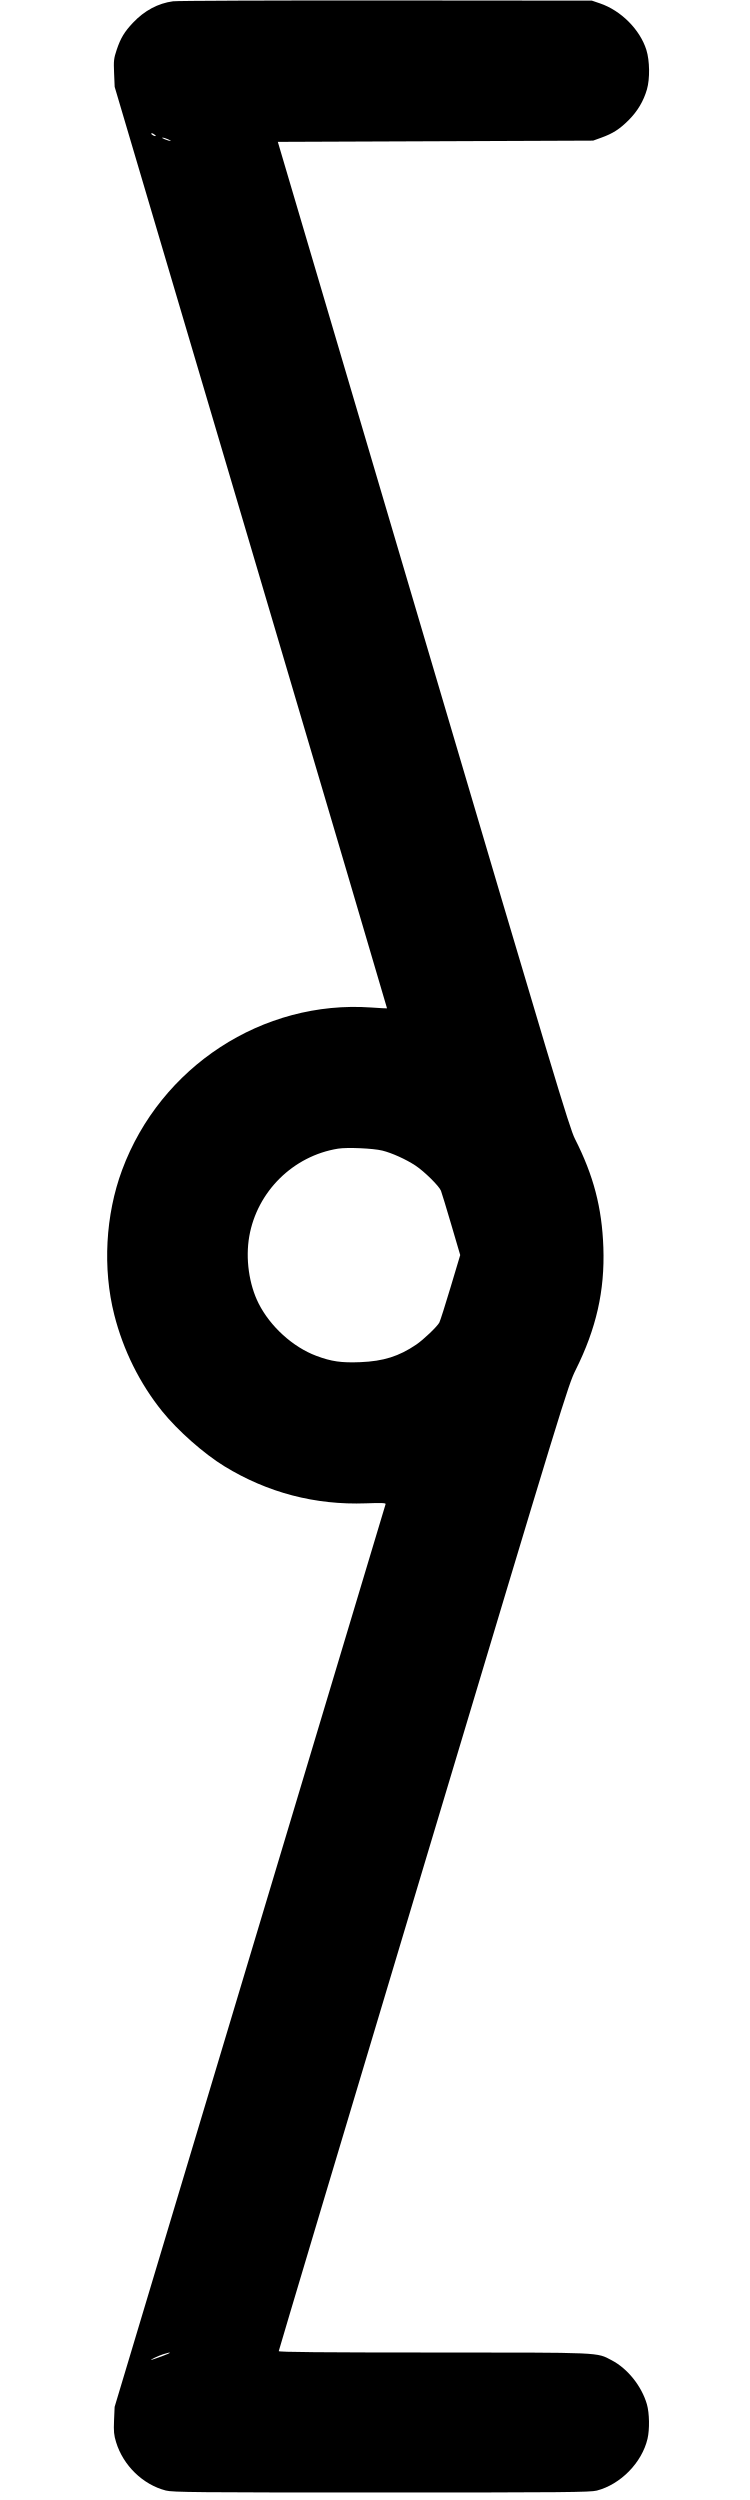
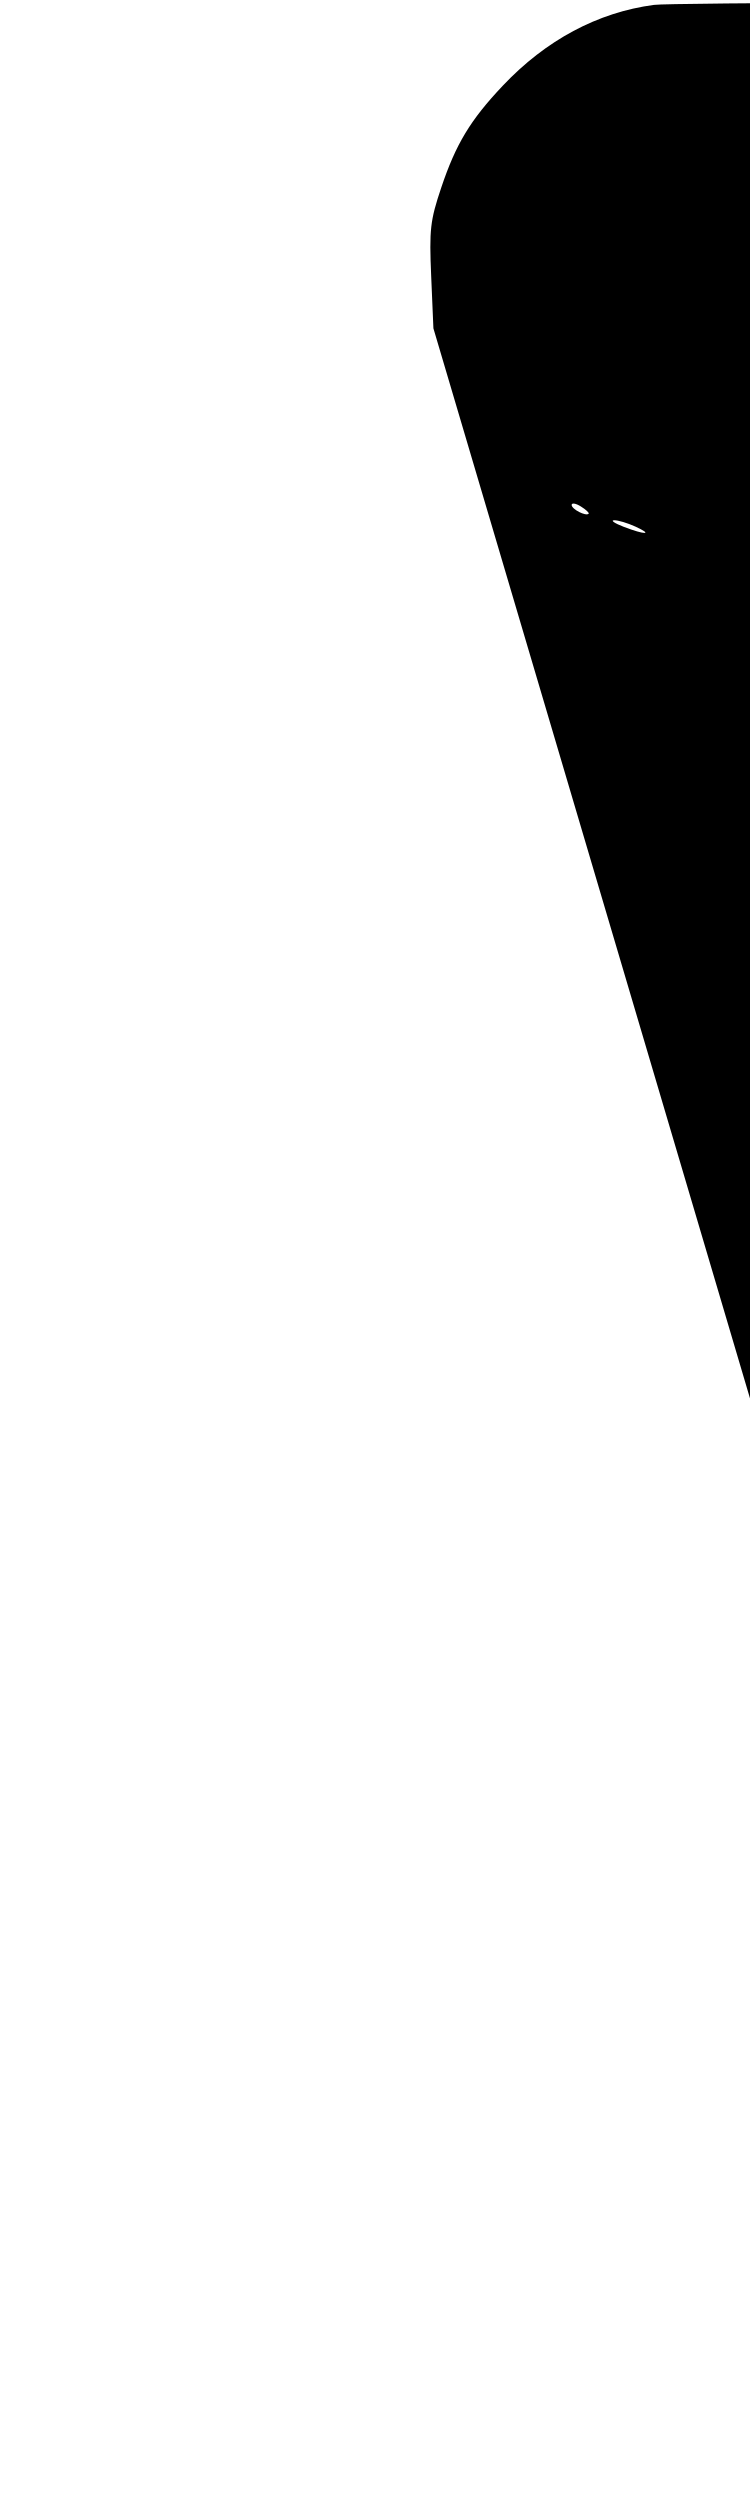
- <svg xmlns="http://www.w3.org/2000/svg" width="300" height="1000" viewBox="0 0 300 1000" version="1.1" id="svg5">
+ <svg xmlns="http://www.w3.org/2000/svg" width="300" height="1000" viewBox="0 0 79.375 264.583" version="1.1" id="svg5">
  <path d="M69.213 0.517 C 63.255 1.308,57.772 4.240,53.201 9.081 C 49.777 12.706,48.249 15.239,46.699 19.854 C 45.527 23.347,45.422 24.267,45.634 29.238 L 45.869 34.750 100.382 219.000 C 130.364 320.338,154.858 403.292,154.812 403.344 C 154.767 403.395,151.925 403.240,148.497 403.000 C 105.085 399.953,64.185 426.630,48.841 468.000 C 42.170 485.986,41.013 507.395,45.712 525.932 C 49.299 540.083,55.920 553.421,64.862 564.508 C 71.102 572.245,81.568 581.496,89.750 586.506 C 107.019 597.080,126.089 602.077,146.352 601.335 C 152.587 601.106,154.405 601.178,154.239 601.644 C 154.121 601.977,129.685 683.362,99.937 782.500 L 45.850 962.750 45.620 968.105 C 45.430 972.555,45.566 974.035,46.429 976.855 C 49.287 986.197,57.146 993.842,66.322 996.208 C 69.066 996.915,78.300 997.000,152.592 997.000 C 225.686 997.000,236.147 996.907,238.729 996.234 C 248.243 993.756,256.755 985.065,259.003 975.534 C 259.892 971.766,259.776 965.206,258.760 961.711 C 256.648 954.445,251.063 947.456,244.703 944.122 C 238.528 940.885,241.528 941.016,173.375 941.007 C 128.754 941.002,111.500 940.847,111.500 940.451 C 111.500 940.148,137.517 853.130,169.315 747.076 C 225.565 559.470,227.215 554.081,230.252 548.000 C 238.508 531.467,241.949 516.269,241.345 499.000 C 240.787 483.052,237.415 470.173,229.956 455.500 C 227.796 451.252,221.394 429.947,169.335 253.750 L 111.129 56.750 174.190 56.500 L 237.250 56.250 240.481 55.084 C 245.180 53.388,247.839 51.681,251.500 48.009 C 255.033 44.466,257.422 40.442,258.778 35.750 C 260.002 31.516,259.896 24.253,258.548 19.964 C 255.990 11.826,248.409 4.221,240.000 1.357 L 236.750 0.250 154.500 0.182 C 109.263 0.145,70.884 0.295,69.213 0.517 M62.299 54.368 C 62.002 54.664,60.500 53.891,60.500 53.442 C 60.500 53.194,60.940 53.266,61.477 53.602 C 62.015 53.938,62.384 54.282,62.299 54.368 M67.250 55.732 C 69.181 56.616,68.283 56.629,66.000 55.750 C 65.037 55.379,64.588 55.069,65.000 55.061 C 65.412 55.052,66.425 55.354,67.250 55.732 M152.916 460.231 C 156.748 461.171,162.455 463.753,166.212 466.247 C 169.758 468.600,175.650 474.425,176.385 476.302 C 176.696 477.098,178.557 483.212,180.518 489.888 L 184.085 502.027 180.236 514.888 C 178.120 521.962,176.098 528.313,175.744 529.000 C 174.923 530.594,169.432 535.843,166.500 537.837 C 159.602 542.528,153.366 544.491,144.192 544.861 C 136.500 545.172,132.567 544.608,126.486 542.324 C 117.136 538.812,108.107 530.610,103.451 521.398 C 99.604 513.789,98.156 503.412,99.704 494.552 C 102.841 476.600,117.279 462.342,135.238 459.460 C 138.878 458.876,149.231 459.328,152.916 460.231 M64.750 942.514 C 62.550 943.317,60.638 943.970,60.500 943.966 C 59.910 943.951,63.421 942.274,65.250 941.698 C 69.076 940.491,68.724 941.065,64.750 942.514 " stroke="none" fill-rule="evenodd" fill="black" />
</svg>
